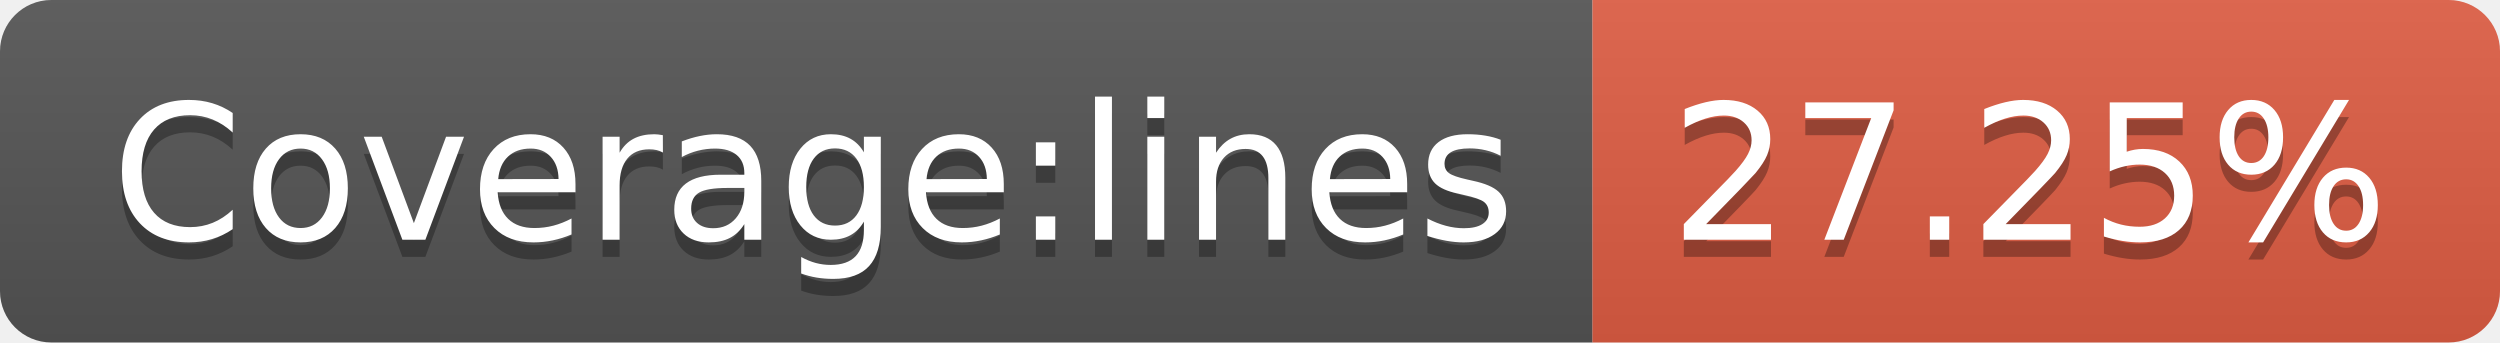
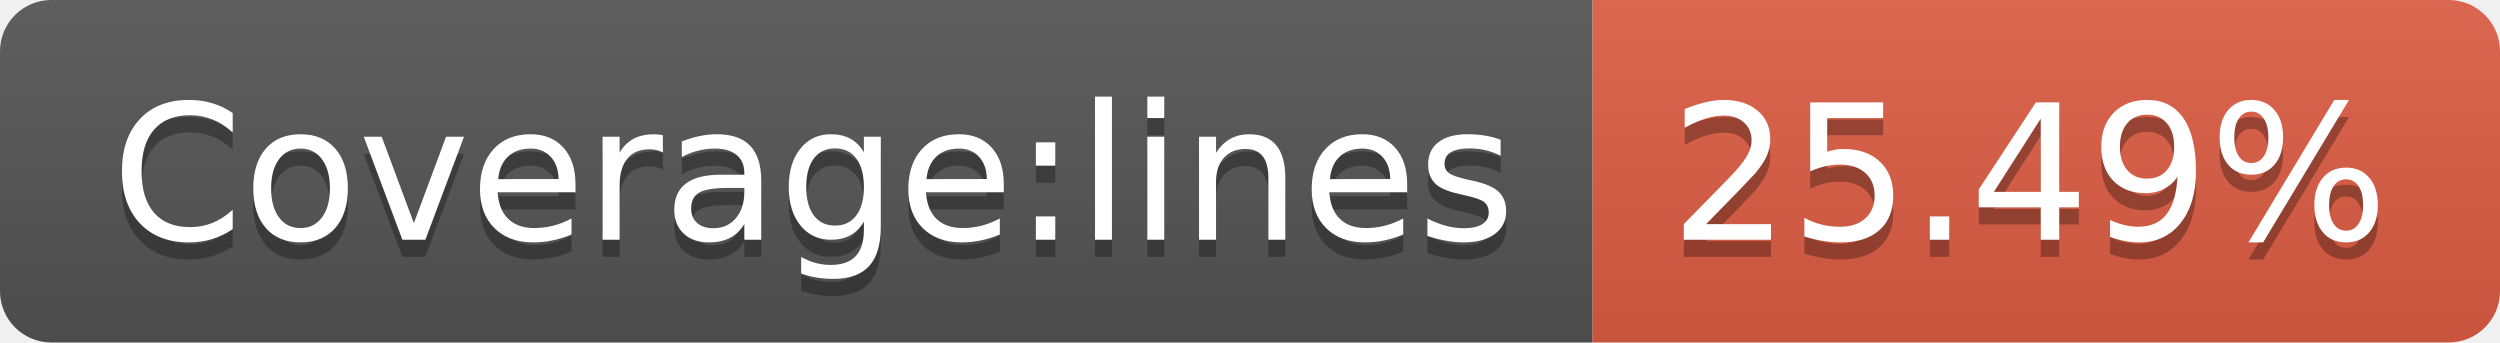
- <svg xmlns="http://www.w3.org/2000/svg" width="146" height="20" role="img" aria-label="Coverage:lines: 27.25%">
+ <svg xmlns="http://www.w3.org/2000/svg" width="146" height="20" role="img" aria-label="Coverage:lines: 25.49%">
  <linearGradient id="s" x2="0" y2="100%">
    <stop offset="0" stop-color="#bbb" stop-opacity=".1" />
    <stop offset="1" stop-opacity=".1" />
  </linearGradient>
  <clipPath id="r">
    <rect width="146" height="20" rx="3" fill="#fff" />
  </clipPath>
  <g clip-path="url(#r)">
    <rect width="93" height="20" fill="#555" />
    <rect x="93" width="53" height="20" fill="#e05d44" />
    <rect width="146" height="20" fill="url(#s)" />
  </g>
  <g fill="#fff" text-anchor="middle" font-family="Verdana,Geneva,DejaVu Sans,sans-serif" text-rendering="geometricPrecision" font-size="110">
    <text aria-hidden="true" x="475" y="150" fill="#010101" fill-opacity=".3" transform="scale(.1)" textLength="830">Coverage:lines</text>
    <text x="475" y="140" transform="scale(.1)" fill="#fff" textLength="830">Coverage:lines</text>
-     <text aria-hidden="true" x="1185" y="150" fill="#010101" fill-opacity=".3" transform="scale(.1)" textLength="430">27.25%</text>
-     <text x="1185" y="140" transform="scale(.1)" fill="#fff" textLength="430">27.25%</text>
+     <text aria-hidden="true" x="1185" y="150" fill="#010101" fill-opacity=".3" transform="scale(.1)" textLength="430">25.49%</text>
+     <text x="1185" y="140" transform="scale(.1)" fill="#fff" textLength="430">25.49%</text>
  </g>
</svg>
